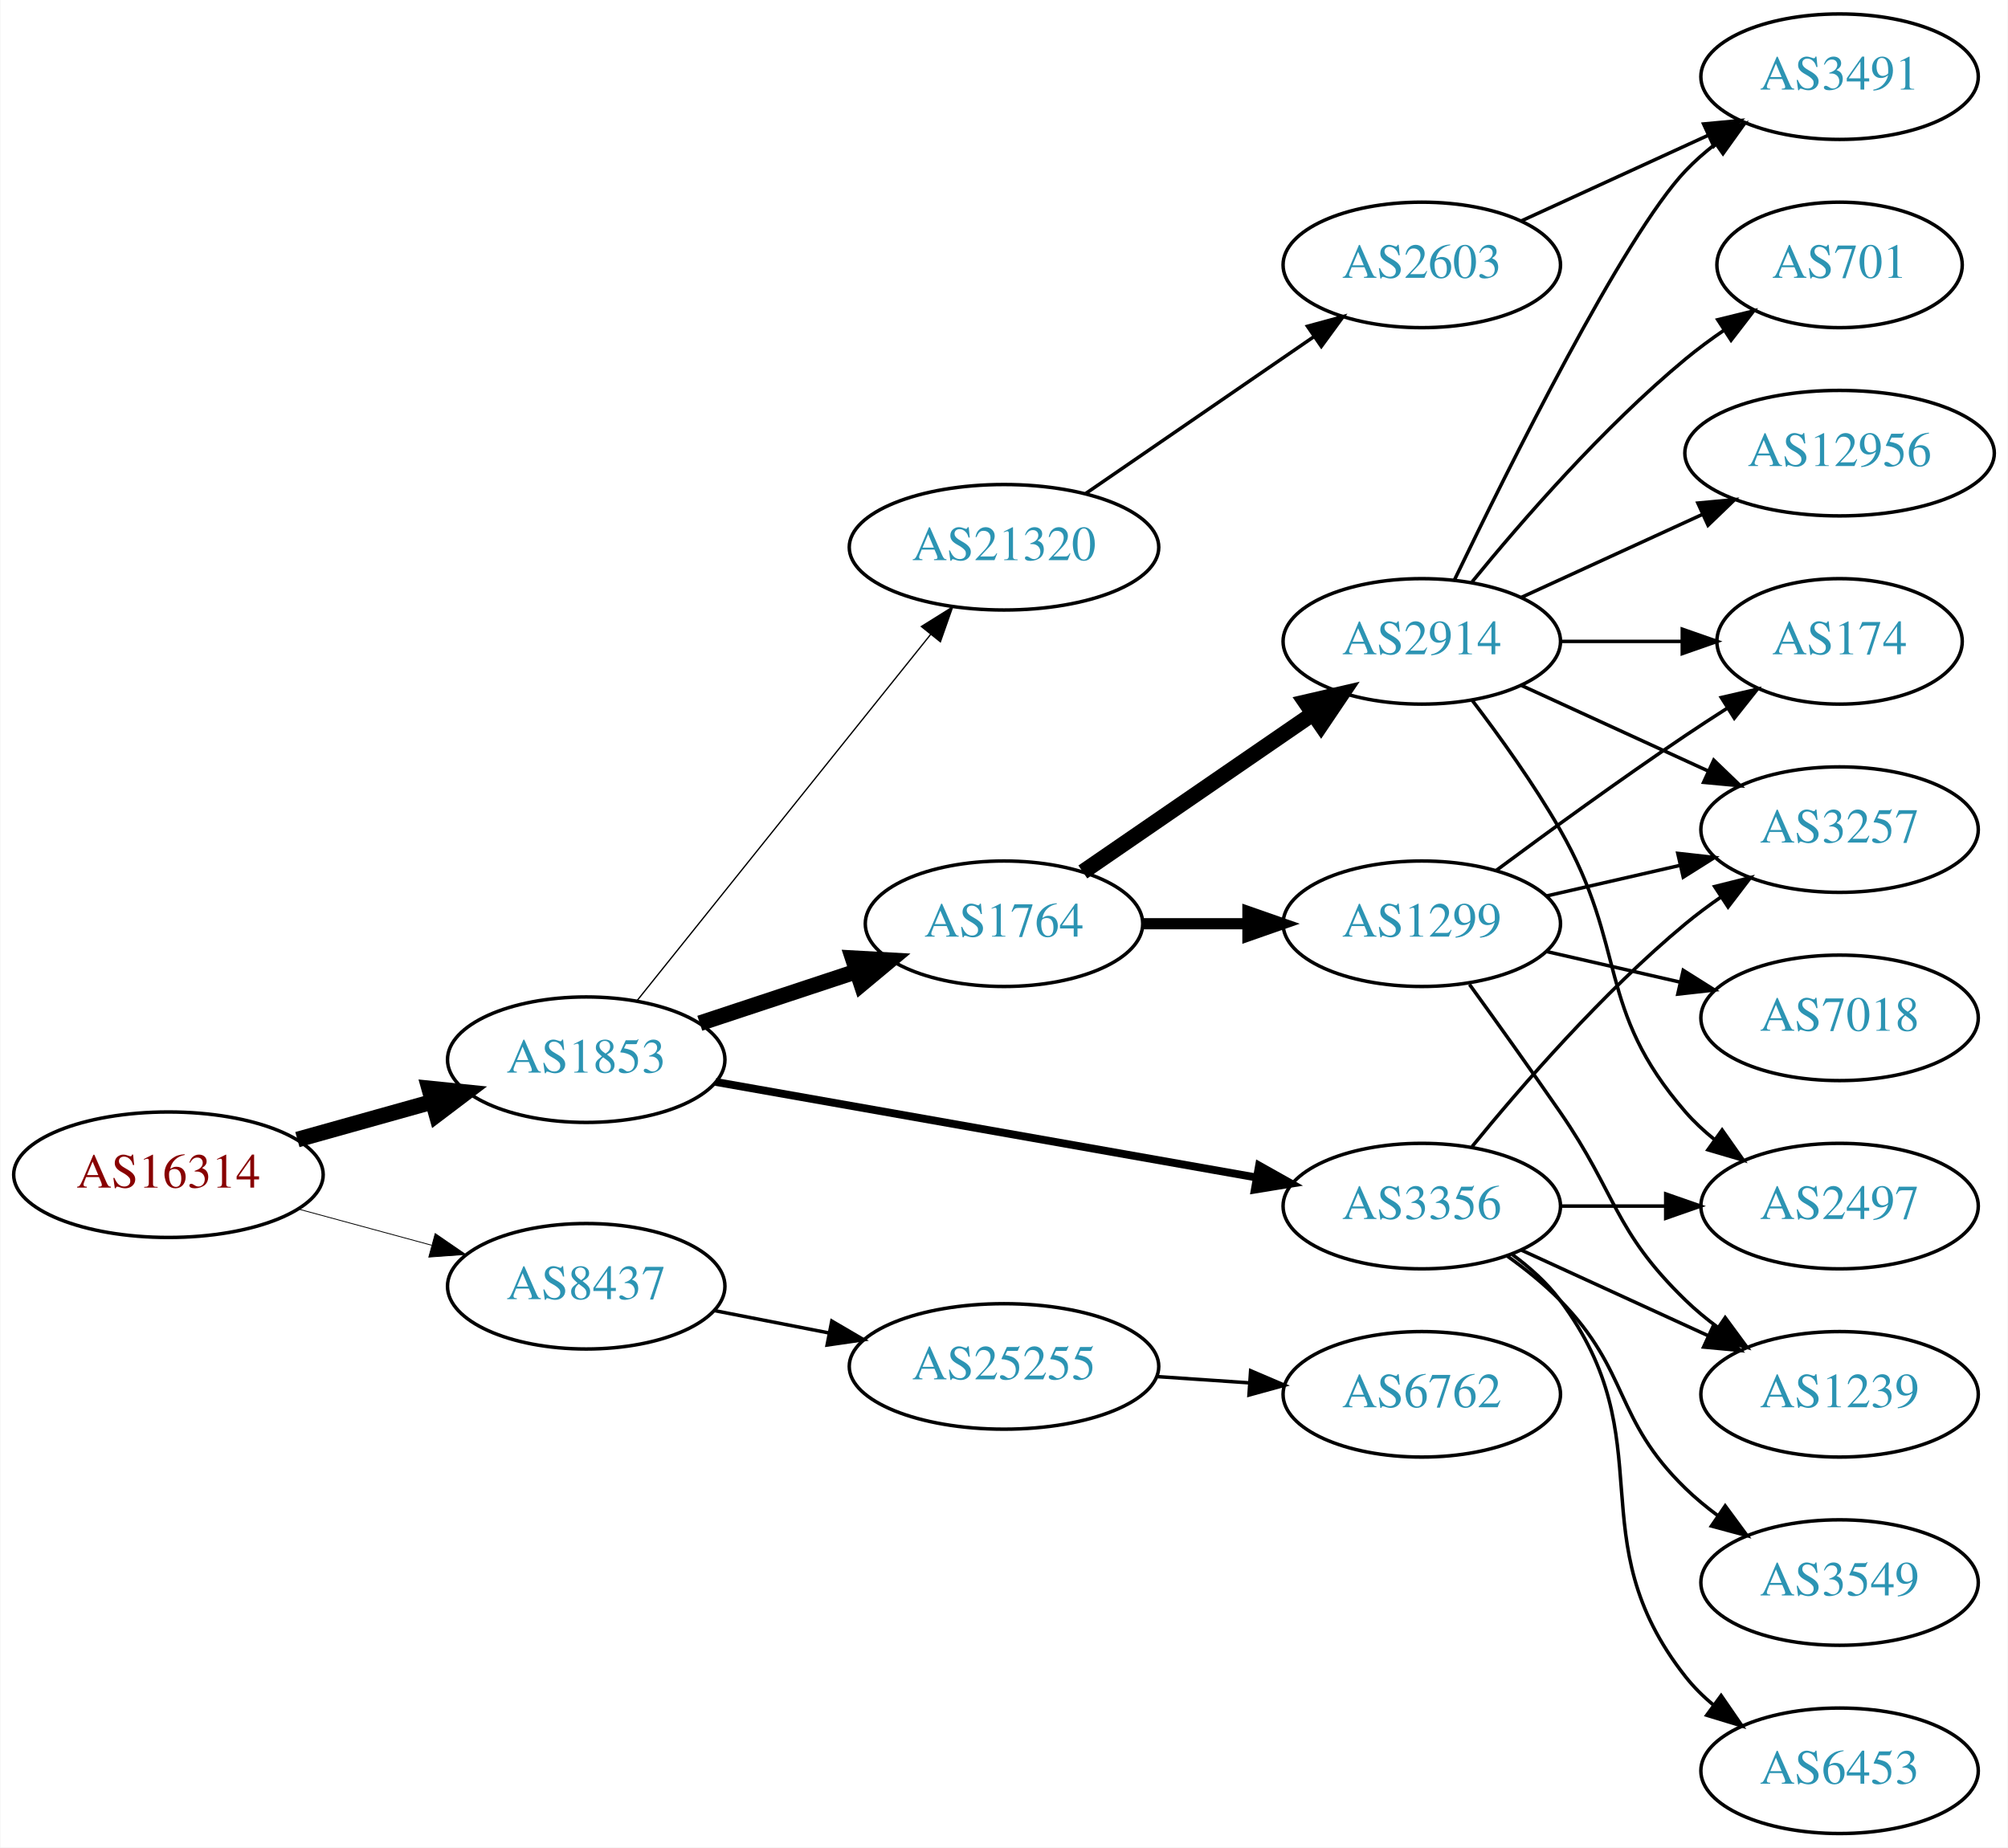
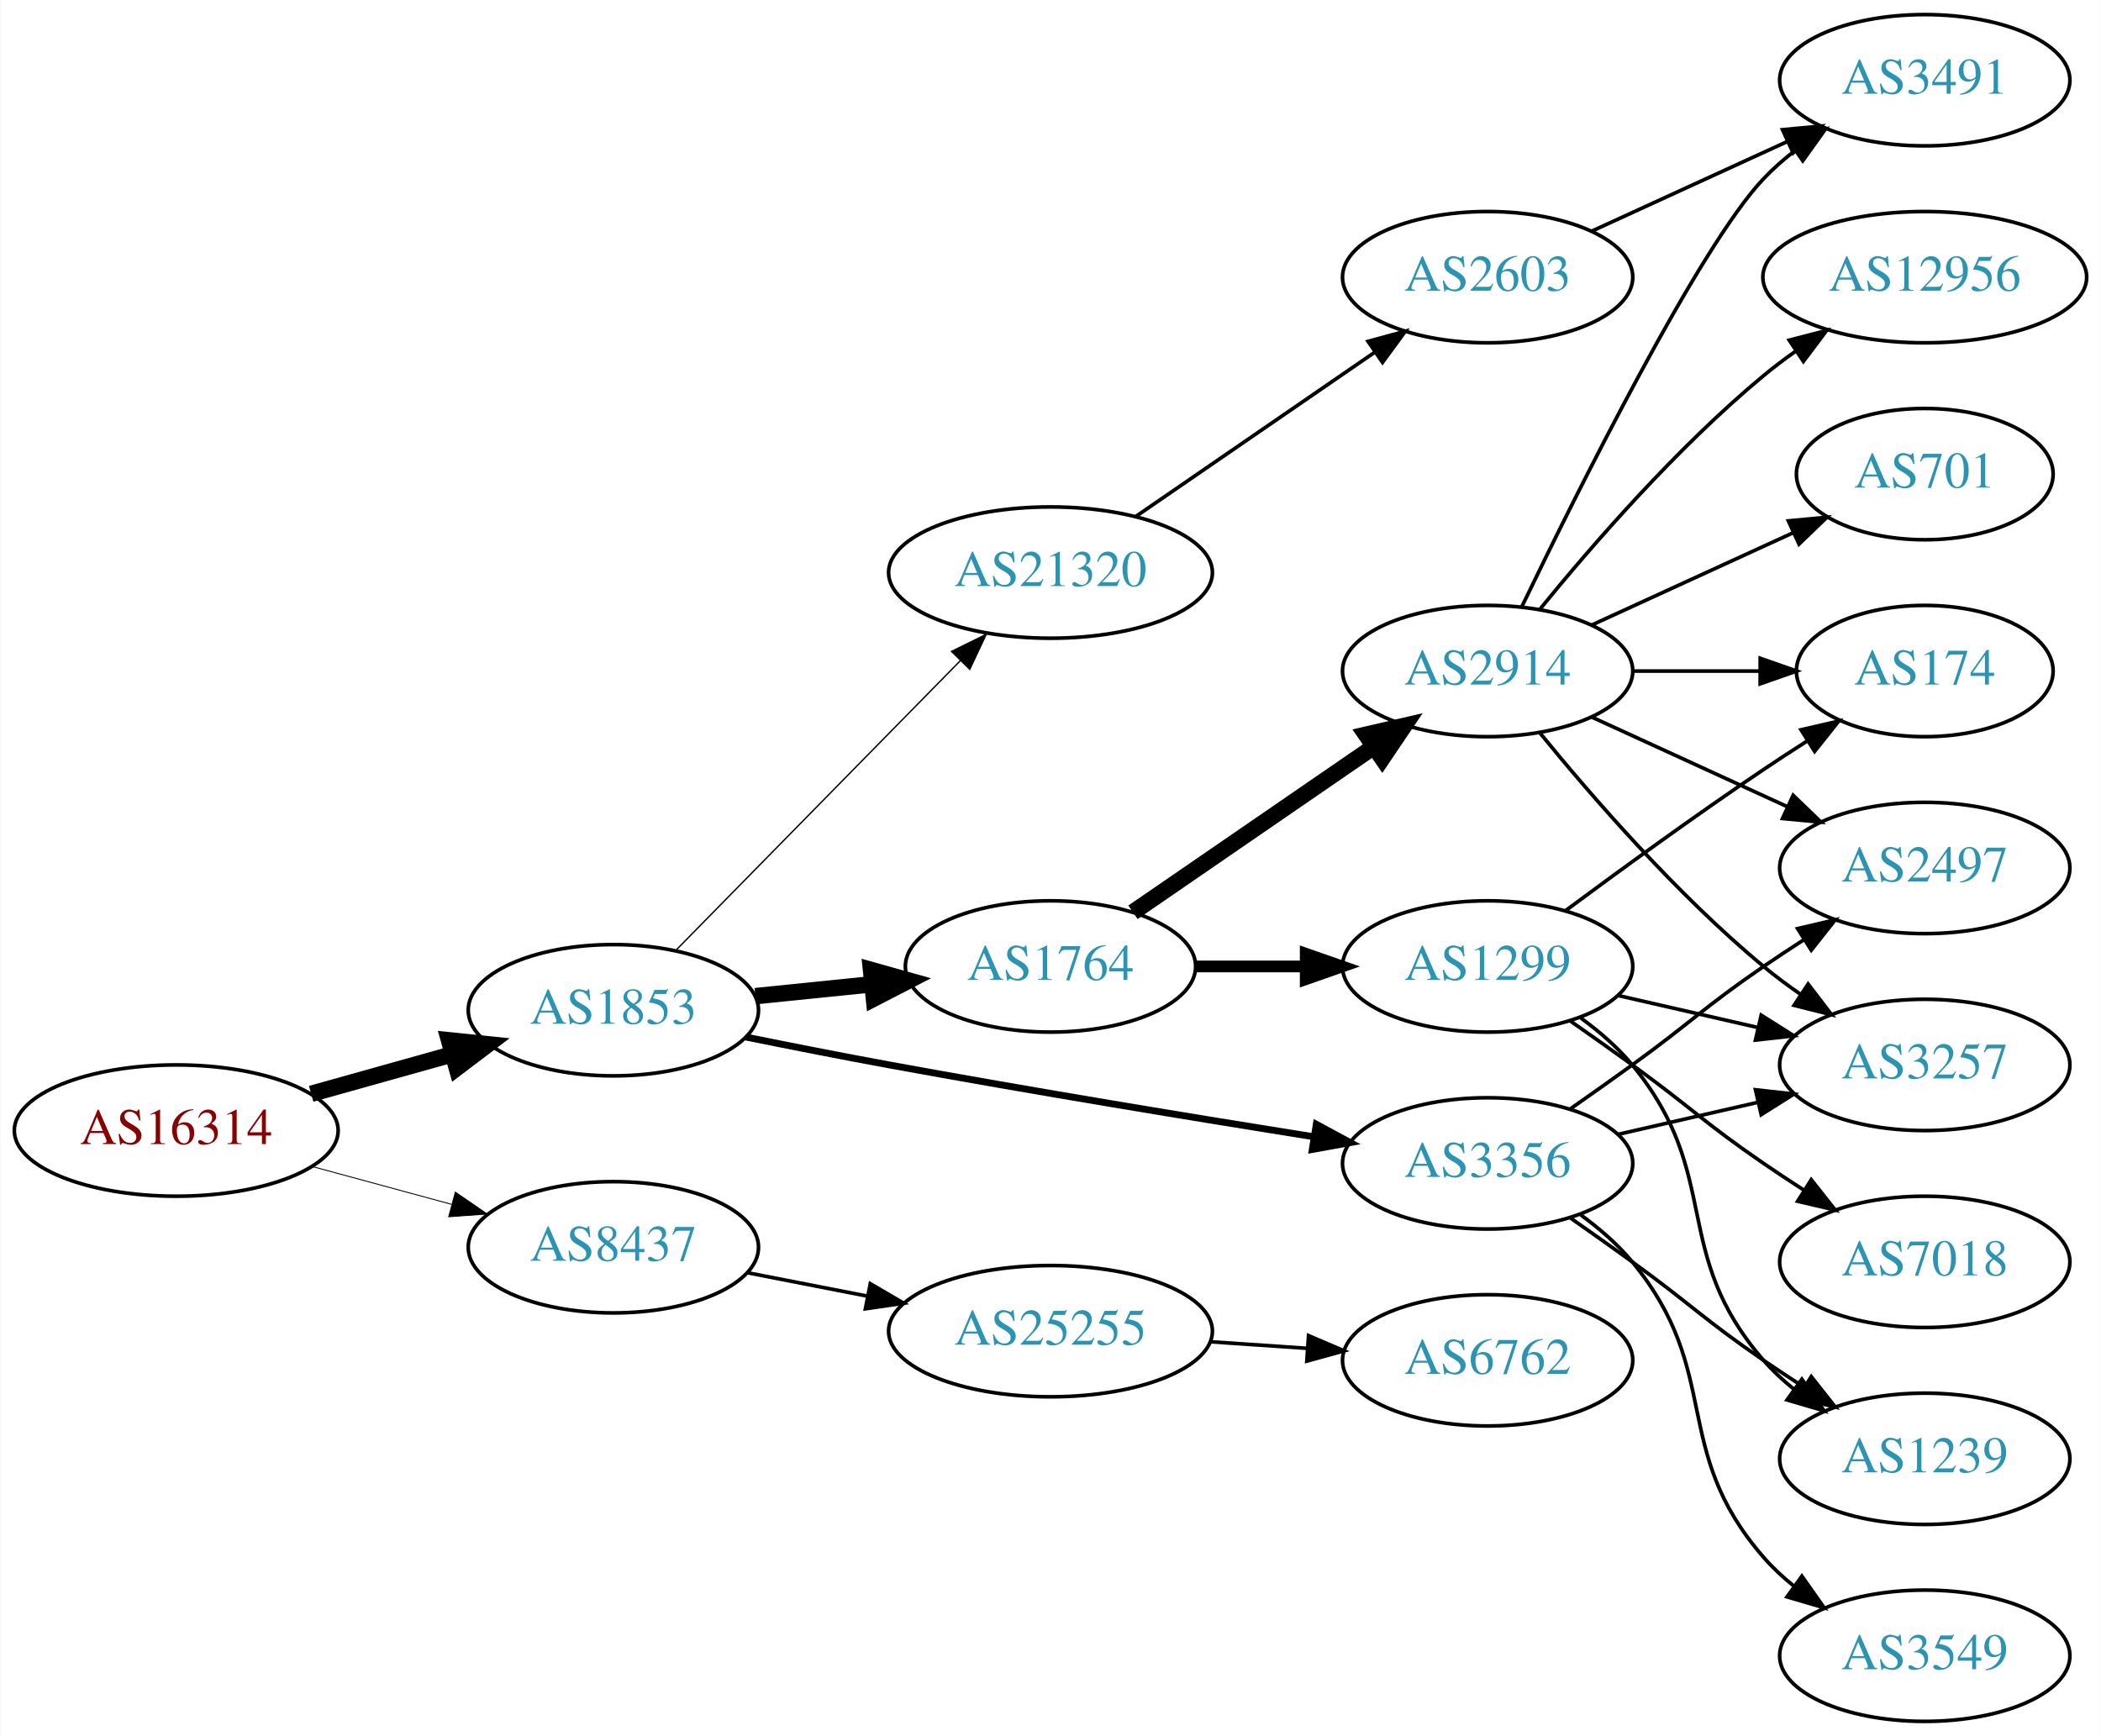
- <svg xmlns="http://www.w3.org/2000/svg" xmlns:xlink="http://www.w3.org/1999/xlink" width="576pt" height="530pt" viewBox="0.00 0.00 575.76 530.00">
-   <g id="graph0" class="graph" transform="scale(1 1) rotate(0) translate(4 526)">
-     <polygon fill="white" stroke="none" points="-4,4 -4,-526 571.762,-526 571.762,4 -4,4" />
+ <svg xmlns="http://www.w3.org/2000/svg" xmlns:xlink="http://www.w3.org/1999/xlink" width="576pt" height="476pt" viewBox="0.00 0.00 575.76 476.00">
+   <g id="graph0" class="graph" transform="scale(1 1) rotate(0) translate(4 472)">
+     <polygon fill="white" stroke="none" points="-4,4 -4,-472 571.762,-472 571.762,4 -4,4" />
    <g id="node1" class="node">
      <g id="a_node1">
        <a xlink:href="/asn/16314" xlink:title="AS16314 ~ Stadlauer Strasse 54 [AT]">
-           <ellipse fill="#ffffff" stroke="black" cx="44.196" cy="-189" rx="44.393" ry="18" />
-           <text text-anchor="middle" x="44.196" y="-185.3" font-family="Times,serif" font-size="14.00" fill="#880000">AS16314</text>
+           <ellipse fill="#ffffff" stroke="black" cx="44.196" cy="-162" rx="44.393" ry="18" />
+           <text text-anchor="middle" x="44.196" y="-158.3" font-family="Times,serif" font-size="14.00" fill="#880000">AS16314</text>
        </a>
      </g>
    </g>
    <g id="node2" class="node">
      <g id="a_node2">
        <a xlink:href="/asn/1853" xlink:title="AS1853 ~ ACOnet Backbone [AT]">
-           <ellipse fill="#ffffff" stroke="black" cx="164.039" cy="-222" rx="39.794" ry="18" />
-           <text text-anchor="middle" x="164.039" y="-218.3" font-family="Times,serif" font-size="14.00" fill="#2c94b3">AS1853</text>
+           <ellipse fill="#ffffff" stroke="black" cx="164.039" cy="-195" rx="39.794" ry="18" />
+           <text text-anchor="middle" x="164.039" y="-191.3" font-family="Times,serif" font-size="14.00" fill="#2c94b3">AS1853</text>
        </a>
      </g>
    </g>
    <g id="edge1" class="edge">
-       <path fill="none" stroke="black" stroke-width="4.5" d="M81.193,-199.08C93.37,-202.49 107.095,-206.334 119.776,-209.885" />
-       <polygon fill="black" stroke="black" stroke-width="4.5" points="118.982,-213.752 129.673,-212.657 121.106,-206.168 118.982,-213.752" />
+       <path fill="none" stroke="black" stroke-width="4.5" d="M81.193,-172.08C93.37,-175.49 107.095,-179.334 119.776,-182.885" />
+       <polygon fill="black" stroke="black" stroke-width="4.5" points="118.982,-186.752 129.673,-185.657 121.106,-179.168 118.982,-186.752" />
    </g>
    <g id="node3" class="node">
      <g id="a_node3">
        <a xlink:href="/asn/8437" xlink:title="AS8437 ~ Hutchison Drei Austria GmbH [AT]">
-           <ellipse fill="#ffffff" stroke="black" cx="164.039" cy="-157" rx="39.794" ry="18" />
-           <text text-anchor="middle" x="164.039" y="-153.3" font-family="Times,serif" font-size="14.00" fill="#2c94b3">AS8437</text>
+           <ellipse fill="#ffffff" stroke="black" cx="164.039" cy="-130" rx="39.794" ry="18" />
+           <text text-anchor="middle" x="164.039" y="-126.3" font-family="Times,serif" font-size="14.00" fill="#2c94b3">AS8437</text>
        </a>
      </g>
    </g>
    <g id="edge2" class="edge">
-       <path fill="none" stroke="black" stroke-width="0.237" d="M81.514,-179.138C93.574,-175.863 107.123,-172.184 119.66,-168.779" />
-       <polygon fill="black" stroke="black" stroke-width="0.237" points="120.717,-172.119 129.451,-166.121 118.883,-165.364 120.717,-172.119" />
+       <path fill="none" stroke="black" stroke-width="0.25" d="M81.514,-152.138C93.574,-148.863 107.123,-145.184 119.66,-141.779" />
+       <polygon fill="black" stroke="black" stroke-width="0.25" points="120.717,-145.119 129.451,-139.121 118.883,-138.364 120.717,-145.119" />
    </g>
    <g id="node4" class="node">
      <g id="a_node4">
        <a xlink:href="/asn/1764" xlink:title="AS1764 ~ NEXTLAYER-AS [AT]">
-           <ellipse fill="#ffffff" stroke="black" cx="283.881" cy="-261" rx="39.794" ry="18" />
-           <text text-anchor="middle" x="283.881" y="-257.3" font-family="Times,serif" font-size="14.00" fill="#2c94b3">AS1764</text>
+           <ellipse fill="#ffffff" stroke="black" cx="283.881" cy="-207" rx="39.794" ry="18" />
+           <text text-anchor="middle" x="283.881" y="-203.3" font-family="Times,serif" font-size="14.00" fill="#2c94b3">AS1764</text>
        </a>
      </g>
    </g>
    <g id="edge3" class="edge">
-       <path fill="none" stroke="black" stroke-width="4.5" d="M196.618,-232.451C210.356,-236.998 226.641,-242.387 241.341,-247.252" />
-       <polygon fill="black" stroke="black" stroke-width="4.5" points="240.484,-251.116 251.214,-250.52 242.958,-243.64 240.484,-251.116" />
+       <path fill="none" stroke="black" stroke-width="4.5" d="M202.973,-198.863C213.171,-199.901 224.333,-201.038 234.996,-202.124" />
+       <polygon fill="black" stroke="black" stroke-width="4.5" points="234.67,-206.048 245.017,-203.144 235.468,-198.214 234.67,-206.048" />
    </g>
    <g id="node5" class="node">
      <g id="a_node5">
-         <a xlink:href="/asn/3356" xlink:title="AS3356 ~ Level 3 Parent, LLC [US]">
-           <ellipse fill="#ffffff" stroke="black" cx="403.724" cy="-180" rx="39.794" ry="18" />
-           <text text-anchor="middle" x="403.724" y="-176.3" font-family="Times,serif" font-size="14.00" fill="#2c94b3">AS3356</text>
+         <a xlink:href="/asn/21320" xlink:title="AS21320 ~ GEANT Vereniging [EU]">
+           <ellipse fill="#ffffff" stroke="black" cx="283.881" cy="-315" rx="44.393" ry="18" />
+           <text text-anchor="middle" x="283.881" y="-311.3" font-family="Times,serif" font-size="14.00" fill="#2c94b3">AS21320</text>
        </a>
      </g>
    </g>
    <g id="edge4" class="edge">
-       <path fill="none" stroke="black" stroke-width="2.25" d="M201.138,-215.621C242.671,-208.282 310.97,-196.213 356.393,-188.187" />
-       <polygon fill="black" stroke="black" stroke-width="2.25" points="357.046,-191.626 366.285,-186.439 355.828,-184.732 357.046,-191.626" />
+       <path fill="none" stroke="black" stroke-width="0.375" d="M181.424,-211.685C201.626,-232.257 236.111,-267.373 259.194,-290.879" />
+       <polygon fill="black" stroke="black" stroke-width="0.375" points="256.751,-293.387 266.255,-298.069 261.746,-288.482 256.751,-293.387" />
    </g>
    <g id="node6" class="node">
      <g id="a_node6">
-         <a xlink:href="/asn/21320" xlink:title="AS21320 ~ GEANT Vereniging [EU]">
-           <ellipse fill="#ffffff" stroke="black" cx="283.881" cy="-369" rx="44.393" ry="18" />
-           <text text-anchor="middle" x="283.881" y="-365.3" font-family="Times,serif" font-size="14.00" fill="#2c94b3">AS21320</text>
+         <a xlink:href="/asn/3356" xlink:title="AS3356 ~ Level 3 Parent, LLC [US]">
+           <ellipse fill="#ffffff" stroke="black" cx="403.724" cy="-153" rx="39.794" ry="18" />
+           <text text-anchor="middle" x="403.724" y="-149.3" font-family="Times,serif" font-size="14.00" fill="#2c94b3">AS3356</text>
        </a>
      </g>
    </g>
    <g id="edge5" class="edge">
-       <path fill="none" stroke="black" stroke-width="0.375" d="M178.557,-238.863C199.224,-264.644 238.802,-314.014 262.824,-343.98" />
-       <polygon fill="black" stroke="black" stroke-width="0.375" points="260.172,-346.268 269.158,-351.881 265.634,-341.889 260.172,-346.268" />
-     </g>
-     <g id="node20" class="node">
-       <g id="a_node20">
+       <path fill="none" stroke="black" stroke-width="1.875" d="M200.305,-187.656C212.733,-185.136 226.813,-182.358 239.685,-180 278.774,-172.838 323.292,-165.522 355.922,-160.315" />
+       <polygon fill="black" stroke="black" stroke-width="1.875" points="356.75,-163.728 366.076,-158.702 355.651,-156.815 356.75,-163.728" />
+     </g>
+     <g id="node19" class="node">
+       <g id="a_node19">
        <a xlink:href="/asn/25255" xlink:title="AS25255 ~ ==&gt; TELE2 AUSTRIA &lt;== [AT]">
-           <ellipse fill="#ffffff" stroke="black" cx="283.881" cy="-134" rx="44.393" ry="18" />
-           <text text-anchor="middle" x="283.881" y="-130.3" font-family="Times,serif" font-size="14.00" fill="#2c94b3">AS25255</text>
-         </a>
-       </g>
-     </g>
-     <g id="edge25" class="edge">
-       <path fill="none" stroke="black" d="M200.715,-150.037C211.088,-148.012 222.606,-145.764 233.656,-143.608" />
-       <polygon fill="black" stroke="black" points="234.482,-147.013 243.626,-141.662 233.141,-140.142 234.482,-147.013" />
+           <ellipse fill="#ffffff" stroke="black" cx="283.881" cy="-107" rx="44.393" ry="18" />
+           <text text-anchor="middle" x="283.881" y="-103.3" font-family="Times,serif" font-size="14.00" fill="#2c94b3">AS25255</text>
+         </a>
+       </g>
+     </g>
+     <g id="edge24" class="edge">
+       <path fill="none" stroke="black" d="M200.715,-123.037C211.088,-121.012 222.606,-118.764 233.656,-116.608" />
+       <polygon fill="black" stroke="black" points="234.482,-120.013 243.626,-114.662 233.141,-113.142 234.482,-120.013" />
    </g>
    <g id="node7" class="node">
      <g id="a_node7">
-         <a xlink:href="/asn/2914" xlink:title="AS2914 ~ NTT America, Inc. [US]">
-           <ellipse fill="#ffffff" stroke="black" cx="403.724" cy="-342" rx="39.794" ry="18" />
-           <text text-anchor="middle" x="403.724" y="-338.3" font-family="Times,serif" font-size="14.00" fill="#2c94b3">AS2914</text>
+         <a xlink:href="/asn/1299" xlink:title="AS1299 ~ Telia Carrier [EU]">
+           <ellipse fill="#ffffff" stroke="black" cx="403.724" cy="-207" rx="39.794" ry="18" />
+           <text text-anchor="middle" x="403.724" y="-203.3" font-family="Times,serif" font-size="14.00" fill="#2c94b3">AS1299</text>
        </a>
      </g>
    </g>
    <g id="edge6" class="edge">
-       <path fill="none" stroke="black" stroke-width="4.5" d="M306.495,-275.857C324.984,-288.565 351.798,-306.995 372.427,-321.175" />
-       <polygon fill="black" stroke="black" stroke-width="4.5" points="370.376,-324.544 380.848,-326.963 374.837,-318.054 370.376,-324.544" />
+       <path fill="none" stroke="black" stroke-width="3.214" d="M323.794,-207C333.347,-207 343.697,-207 353.659,-207" />
+       <polygon fill="black" stroke="black" stroke-width="3.214" points="353.852,-210.5 363.852,-207 353.852,-203.5 353.852,-210.5" />
    </g>
    <g id="node8" class="node">
      <g id="a_node8">
-         <a xlink:href="/asn/1299" xlink:title="AS1299 ~ Telia Carrier [EU]">
-           <ellipse fill="#ffffff" stroke="black" cx="403.724" cy="-261" rx="39.794" ry="18" />
-           <text text-anchor="middle" x="403.724" y="-257.3" font-family="Times,serif" font-size="14.00" fill="#2c94b3">AS1299</text>
+         <a xlink:href="/asn/2914" xlink:title="AS2914 ~ NTT America, Inc. [US]">
+           <ellipse fill="#ffffff" stroke="black" cx="403.724" cy="-288" rx="39.794" ry="18" />
+           <text text-anchor="middle" x="403.724" y="-284.3" font-family="Times,serif" font-size="14.00" fill="#2c94b3">AS2914</text>
        </a>
      </g>
    </g>
    <g id="edge7" class="edge">
-       <path fill="none" stroke="black" stroke-width="3.214" d="M323.794,-261C333.347,-261 343.697,-261 353.659,-261" />
-       <polygon fill="black" stroke="black" stroke-width="3.214" points="353.852,-264.5 363.852,-261 353.852,-257.5 353.852,-264.5" />
+       <path fill="none" stroke="black" stroke-width="4.5" d="M306.495,-221.857C324.984,-234.565 351.798,-252.995 372.427,-267.175" />
+       <polygon fill="black" stroke="black" stroke-width="4.5" points="370.376,-270.544 380.848,-272.963 374.837,-264.054 370.376,-270.544" />
+     </g>
+     <g id="node17" class="node">
+       <g id="a_node17">
+         <a xlink:href="/asn/2603" xlink:title="AS2603 ~ NORDUnet [NO]">
+           <ellipse fill="#ffffff" stroke="black" cx="403.724" cy="-396" rx="39.794" ry="18" />
+           <text text-anchor="middle" x="403.724" y="-392.3" font-family="Times,serif" font-size="14.00" fill="#2c94b3">AS2603</text>
+         </a>
+       </g>
+     </g>
+     <g id="edge18" class="edge">
+       <path fill="none" stroke="black" d="M307.324,-330.426C325.905,-343.198 352.466,-361.455 372.846,-375.463" />
+       <polygon fill="black" stroke="black" points="370.936,-378.398 381.16,-381.178 374.902,-372.629 370.936,-378.398" />
    </g>
    <g id="node9" class="node">
      <g id="a_node9">
+         <a xlink:href="/asn/3257" xlink:title="AS3257 ~ GTT [DE]">
+           <ellipse fill="#ffffff" stroke="black" cx="523.566" cy="-180" rx="39.794" ry="18" />
+           <text text-anchor="middle" x="523.566" y="-176.3" font-family="Times,serif" font-size="14.00" fill="#2c94b3">AS3257</text>
+         </a>
+       </g>
+     </g>
+     <g id="edge20" class="edge">
+       <path fill="none" stroke="black" d="M439.443,-160.955C451.443,-163.704 465.064,-166.825 477.756,-169.733" />
+       <polygon fill="black" stroke="black" points="477.159,-173.187 487.688,-172.009 478.722,-166.364 477.159,-173.187" />
+     </g>
+     <g id="node11" class="node">
+       <g id="a_node11">
+         <a xlink:href="/asn/1239" xlink:title="AS1239 ~ Sprint [US]">
+           <ellipse fill="#ffffff" stroke="black" cx="523.566" cy="-72" rx="39.794" ry="18" />
+           <text text-anchor="middle" x="523.566" y="-68.3" font-family="Times,serif" font-size="14.00" fill="#2c94b3">AS1239</text>
+         </a>
+       </g>
+     </g>
+     <g id="edge21" class="edge">
+       <path fill="none" stroke="black" d="M426.481,-137.991C432.015,-134.121 437.934,-129.936 443.37,-126 459.57,-114.271 462.876,-110.311 479.37,-99 482.899,-96.581 486.636,-94.111 490.377,-91.698" />
+       <polygon fill="black" stroke="black" points="492.449,-94.528 499.018,-86.216 488.699,-88.618 492.449,-94.528" />
+     </g>
+     <g id="node13" class="node">
+       <g id="a_node13">
        <a xlink:href="/asn/2497" xlink:title="AS2497 ~ Internet Initiative Japan Inc. [JP]">
-           <ellipse fill="#ffffff" stroke="black" cx="523.566" cy="-180" rx="39.794" ry="18" />
-           <text text-anchor="middle" x="523.566" y="-176.3" font-family="Times,serif" font-size="14.00" fill="#2c94b3">AS2497</text>
-         </a>
-       </g>
-     </g>
-     <g id="edge17" class="edge">
-       <path fill="none" stroke="black" d="M443.636,-180C453.19,-180 463.539,-180 473.502,-180" />
-       <polygon fill="black" stroke="black" points="473.695,-183.5 483.695,-180 473.694,-176.5 473.695,-183.5" />
+           <ellipse fill="#ffffff" stroke="black" cx="523.566" cy="-234" rx="39.794" ry="18" />
+           <text text-anchor="middle" x="523.566" y="-230.3" font-family="Times,serif" font-size="14.00" fill="#2c94b3">AS2497</text>
+         </a>
+       </g>
+     </g>
+     <g id="edge23" class="edge">
+       <path fill="none" stroke="black" d="M426.481,-168.009C432.015,-171.879 437.934,-176.064 443.37,-180 459.57,-191.729 462.876,-195.689 479.37,-207 482.899,-209.419 486.636,-211.889 490.377,-214.302" />
+       <polygon fill="black" stroke="black" points="488.699,-217.382 499.018,-219.784 492.449,-211.472 488.699,-217.382" />
+     </g>
+     <g id="node18" class="node">
+       <g id="a_node18">
+         <a xlink:href="/asn/3549" xlink:title="AS3549 ~ Level 3 Parent, LLC [US]">
+           <ellipse fill="#ffffff" stroke="black" cx="523.566" cy="-18" rx="39.794" ry="18" />
+           <text text-anchor="middle" x="523.566" y="-14.3" font-family="Times,serif" font-size="14.00" fill="#2c94b3">AS3549</text>
+         </a>
+       </g>
+     </g>
+     <g id="edge22" class="edge">
+       <path fill="none" stroke="black" d="M429.305,-138.844C434.399,-135.128 439.413,-130.799 443.37,-126 468.435,-95.606 453.536,-74.742 479.37,-45 481.835,-42.162 484.672,-39.523 487.689,-37.094" />
+       <polygon fill="black" stroke="black" points="489.876,-39.833 495.968,-31.164 485.8,-34.142 489.876,-39.833" />
+     </g>
+     <g id="edge8" class="edge">
+       <path fill="none" stroke="black" d="M439.443,-199.045C451.443,-196.296 465.064,-193.175 477.756,-190.267" />
+       <polygon fill="black" stroke="black" points="478.722,-193.636 487.688,-187.991 477.159,-186.813 478.722,-193.636" />
    </g>
    <g id="node10" class="node">
      <g id="a_node10">
-         <a xlink:href="/asn/3257" xlink:title="AS3257 ~ GTT [DE]">
-           <ellipse fill="#ffffff" stroke="black" cx="523.566" cy="-288" rx="39.794" ry="18" />
-           <text text-anchor="middle" x="523.566" y="-284.3" font-family="Times,serif" font-size="14.00" fill="#2c94b3">AS3257</text>
-         </a>
-       </g>
-     </g>
-     <g id="edge14" class="edge">
-       <path fill="none" stroke="black" d="M418.143,-197.065C432.257,-214.375 455.672,-241.345 479.37,-261 482.587,-263.668 486.087,-266.27 489.658,-268.741" />
-       <polygon fill="black" stroke="black" points="487.735,-271.666 498.014,-274.236 491.581,-265.817 487.735,-271.666" />
+         <a xlink:href="/asn/7018" xlink:title="AS7018 ~ AT&amp;T Services, Inc. [US]">
+           <ellipse fill="#ffffff" stroke="black" cx="523.566" cy="-126" rx="39.794" ry="18" />
+           <text text-anchor="middle" x="523.566" y="-122.3" font-family="Times,serif" font-size="14.00" fill="#2c94b3">AS7018</text>
+         </a>
+       </g>
+     </g>
+     <g id="edge9" class="edge">
+       <path fill="none" stroke="black" d="M426.481,-191.991C432.015,-188.121 437.934,-183.936 443.37,-180 459.57,-168.271 462.876,-164.311 479.37,-153 482.899,-150.581 486.636,-148.111 490.377,-145.698" />
+       <polygon fill="black" stroke="black" points="492.449,-148.528 499.018,-140.216 488.699,-142.618 492.449,-148.528" />
+     </g>
+     <g id="edge10" class="edge">
+       <path fill="none" stroke="black" d="M429.305,-192.844C434.399,-189.128 439.413,-184.799 443.37,-180 468.435,-149.606 453.536,-128.742 479.37,-99 481.835,-96.162 484.672,-93.523 487.689,-91.094" />
+       <polygon fill="black" stroke="black" points="489.876,-93.833 495.968,-85.164 485.8,-88.142 489.876,-93.833" />
+     </g>
+     <g id="node12" class="node">
+       <g id="a_node12">
+         <a xlink:href="/asn/174" xlink:title="AS174 ~ Cogent Communications [US]">
+           <ellipse fill="#ffffff" stroke="black" cx="523.566" cy="-288" rx="35.194" ry="18" />
+           <text text-anchor="middle" x="523.566" y="-284.3" font-family="Times,serif" font-size="14.00" fill="#2c94b3">AS174</text>
+         </a>
+       </g>
+     </g>
+     <g id="edge11" class="edge">
+       <path fill="none" stroke="black" d="M425.054,-222.277C439.916,-233.304 460.661,-248.407 479.37,-261 483.188,-263.569 487.238,-266.21 491.268,-268.786" />
+       <polygon fill="black" stroke="black" points="489.637,-271.895 499.962,-274.271 493.372,-265.975 489.637,-271.895" />
+     </g>
+     <g id="edge15" class="edge">
+       <path fill="none" stroke="black" d="M418.143,-270.935C432.257,-253.625 455.672,-226.655 479.37,-207 482.587,-204.332 486.087,-201.73 489.658,-199.259" />
+       <polygon fill="black" stroke="black" points="491.581,-202.183 498.014,-193.764 487.735,-196.334 491.581,-202.183" />
+     </g>
+     <g id="edge16" class="edge">
+       <path fill="none" stroke="black" d="M443.636,-288C454.723,-288 466.883,-288 478.265,-288" />
+       <polygon fill="black" stroke="black" points="478.447,-291.5 488.447,-288 478.447,-284.5 478.447,-291.5" />
+     </g>
+     <g id="edge12" class="edge">
+       <path fill="none" stroke="black" d="M432.353,-275.339C448.31,-268.027 468.58,-258.739 485.863,-250.819" />
+       <polygon fill="black" stroke="black" points="487.478,-253.929 495.111,-246.581 484.562,-247.565 487.478,-253.929" />
+     </g>
+     <g id="node14" class="node">
+       <g id="a_node14">
+         <a xlink:href="/asn/3491" xlink:title="AS3491 ~ PCCW Global, Inc. [US]">
+           <ellipse fill="#ffffff" stroke="black" cx="523.566" cy="-450" rx="39.794" ry="18" />
+           <text text-anchor="middle" x="523.566" y="-446.3" font-family="Times,serif" font-size="14.00" fill="#2c94b3">AS3491</text>
+         </a>
+       </g>
+     </g>
+     <g id="edge13" class="edge">
+       <path fill="none" stroke="black" d="M413.071,-305.595C428.538,-337.732 461.683,-404.34 479.37,-423 481.956,-425.728 484.874,-428.294 487.942,-430.677" />
+       <polygon fill="black" stroke="black" points="486.096,-433.658 496.29,-436.543 490.12,-427.93 486.096,-433.658" />
    </g>
    <g id="node15" class="node">
      <g id="a_node15">
-         <a xlink:href="/asn/3549" xlink:title="AS3549 ~ Level 3 Parent, LLC [US]">
-           <ellipse fill="#ffffff" stroke="black" cx="523.566" cy="-72" rx="39.794" ry="18" />
-           <text text-anchor="middle" x="523.566" y="-68.3" font-family="Times,serif" font-size="14.00" fill="#2c94b3">AS3549</text>
-         </a>
-       </g>
-     </g>
-     <g id="edge15" class="edge">
-       <path fill="none" stroke="black" d="M428.318,-165.611C433.574,-161.852 438.906,-157.563 443.37,-153 463.543,-132.383 458.677,-119.094 479.37,-99 482.215,-96.237 485.389,-93.614 488.689,-91.166" />
-       <polygon fill="black" stroke="black" points="490.755,-93.993 497.037,-85.462 486.806,-88.214 490.755,-93.993" />
+         <a xlink:href="/asn/701" xlink:title="AS701 ~ UUNET [US]">
+           <ellipse fill="#ffffff" stroke="black" cx="523.566" cy="-342" rx="35.194" ry="18" />
+           <text text-anchor="middle" x="523.566" y="-338.3" font-family="Times,serif" font-size="14.00" fill="#2c94b3">AS701</text>
+         </a>
+       </g>
+     </g>
+     <g id="edge14" class="edge">
+       <path fill="none" stroke="black" d="M432.353,-300.661C448.769,-308.183 469.75,-317.798 487.347,-325.861" />
+       <polygon fill="black" stroke="black" points="486.176,-329.174 496.725,-330.158 489.092,-322.811 486.176,-329.174" />
    </g>
    <g id="node16" class="node">
      <g id="a_node16">
-         <a xlink:href="/asn/6453" xlink:title="AS6453 ~ TATA COMMUNICATIONS (AMERICA) INC [US]">
-           <ellipse fill="#ffffff" stroke="black" cx="523.566" cy="-18" rx="39.794" ry="18" />
-           <text text-anchor="middle" x="523.566" y="-14.3" font-family="Times,serif" font-size="14.00" fill="#2c94b3">AS6453</text>
-         </a>
-       </g>
-     </g>
-     <g id="edge16" class="edge">
-       <path fill="none" stroke="black" d="M429.655,-166.118C434.731,-162.389 439.649,-157.984 443.37,-153 473.642,-112.458 448.072,-84.754 479.37,-45 481.695,-42.047 484.439,-39.33 487.398,-36.853" />
-       <polygon fill="black" stroke="black" points="489.591,-39.585 495.595,-30.855 485.457,-33.936 489.591,-39.585" />
-     </g>
-     <g id="node17" class="node">
-       <g id="a_node17">
-         <a xlink:href="/asn/1239" xlink:title="AS1239 ~ Sprint [US]">
-           <ellipse fill="#ffffff" stroke="black" cx="523.566" cy="-126" rx="39.794" ry="18" />
-           <text text-anchor="middle" x="523.566" y="-122.3" font-family="Times,serif" font-size="14.00" fill="#2c94b3">AS1239</text>
-         </a>
-       </g>
-     </g>
-     <g id="edge18" class="edge">
-       <path fill="none" stroke="black" d="M432.353,-167.339C448.31,-160.027 468.58,-150.739 485.863,-142.819" />
-       <polygon fill="black" stroke="black" points="487.478,-145.929 495.111,-138.581 484.562,-139.565 487.478,-145.929" />
-     </g>
-     <g id="node19" class="node">
-       <g id="a_node19">
-         <a xlink:href="/asn/2603" xlink:title="AS2603 ~ NORDUnet [NO]">
-           <ellipse fill="#ffffff" stroke="black" cx="403.724" cy="-450" rx="39.794" ry="18" />
-           <text text-anchor="middle" x="403.724" y="-446.3" font-family="Times,serif" font-size="14.00" fill="#2c94b3">AS2603</text>
-         </a>
-       </g>
-     </g>
-     <g id="edge23" class="edge">
-       <path fill="none" stroke="black" d="M307.324,-384.426C325.905,-397.198 352.466,-415.455 372.846,-429.463" />
-       <polygon fill="black" stroke="black" points="370.936,-432.398 381.16,-435.178 374.902,-426.629 370.936,-432.398" />
-     </g>
-     <g id="edge8" class="edge">
-       <path fill="none" stroke="black" d="M418.185,-325.087C426.078,-314.73 435.927,-301.008 443.37,-288 462.935,-253.806 453.536,-236.742 479.37,-207 481.835,-204.162 484.672,-201.523 487.689,-199.094" />
-       <polygon fill="black" stroke="black" points="489.876,-201.833 495.968,-193.164 485.8,-196.142 489.876,-201.833" />
-     </g>
-     <g id="edge9" class="edge">
-       <path fill="none" stroke="black" d="M432.353,-329.339C448.31,-322.027 468.58,-312.739 485.863,-304.819" />
-       <polygon fill="black" stroke="black" points="487.478,-307.929 495.111,-300.581 484.562,-301.565 487.478,-307.929" />
-     </g>
-     <g id="node11" class="node">
-       <g id="a_node11">
-         <a xlink:href="/asn/174" xlink:title="AS174 ~ Cogent Communications [US]">
-           <ellipse fill="#ffffff" stroke="black" cx="523.566" cy="-342" rx="35.194" ry="18" />
-           <text text-anchor="middle" x="523.566" y="-338.3" font-family="Times,serif" font-size="14.00" fill="#2c94b3">AS174</text>
-         </a>
-       </g>
-     </g>
-     <g id="edge10" class="edge">
-       <path fill="none" stroke="black" d="M443.636,-342C454.723,-342 466.883,-342 478.265,-342" />
-       <polygon fill="black" stroke="black" points="478.447,-345.5 488.447,-342 478.447,-338.5 478.447,-345.5" />
-     </g>
-     <g id="node12" class="node">
-       <g id="a_node12">
        <a xlink:href="/asn/12956" xlink:title="AS12956 ~ TELXIUS [ES]">
          <ellipse fill="#ffffff" stroke="black" cx="523.566" cy="-396" rx="44.393" ry="18" />
          <text text-anchor="middle" x="523.566" y="-392.3" font-family="Times,serif" font-size="14.00" fill="#2c94b3">AS12956</text>
        </a>
      </g>
    </g>
-     <g id="edge11" class="edge">
-       <path fill="none" stroke="black" d="M432.353,-354.661C447.85,-361.762 467.417,-370.728 484.364,-378.494" />
-       <polygon fill="black" stroke="black" points="482.917,-381.681 493.466,-382.665 485.833,-375.317 482.917,-381.681" />
-     </g>
-     <g id="node13" class="node">
-       <g id="a_node13">
-         <a xlink:href="/asn/701" xlink:title="AS701 ~ UUNET [US]">
-           <ellipse fill="#ffffff" stroke="black" cx="523.566" cy="-450" rx="35.194" ry="18" />
-           <text text-anchor="middle" x="523.566" y="-446.3" font-family="Times,serif" font-size="14.00" fill="#2c94b3">AS701</text>
-         </a>
-       </g>
-     </g>
-     <g id="edge12" class="edge">
-       <path fill="none" stroke="black" d="M418.143,-359.065C432.257,-376.375 455.672,-403.345 479.37,-423 482.833,-425.872 486.626,-428.669 490.48,-431.308" />
-       <polygon fill="black" stroke="black" points="488.623,-434.275 498.913,-436.797 492.442,-428.408 488.623,-434.275" />
-     </g>
-     <g id="node14" class="node">
-       <g id="a_node14">
-         <a xlink:href="/asn/3491" xlink:title="AS3491 ~ PCCW Global, Inc. [US]">
-           <ellipse fill="#ffffff" stroke="black" cx="523.566" cy="-504" rx="39.794" ry="18" />
-           <text text-anchor="middle" x="523.566" y="-500.3" font-family="Times,serif" font-size="14.00" fill="#2c94b3">AS3491</text>
-         </a>
-       </g>
-     </g>
-     <g id="edge13" class="edge">
-       <path fill="none" stroke="black" d="M413.071,-359.595C428.538,-391.732 461.683,-458.34 479.37,-477 481.956,-479.728 484.874,-482.294 487.942,-484.677" />
-       <polygon fill="black" stroke="black" points="486.096,-487.658 496.29,-490.543 490.12,-481.93 486.096,-487.658" />
-     </g>
-     <g id="edge20" class="edge">
-       <path fill="none" stroke="black" d="M439.443,-268.955C451.443,-271.704 465.064,-274.825 477.756,-277.733" />
-       <polygon fill="black" stroke="black" points="477.159,-281.187 487.688,-280.009 478.722,-274.364 477.159,-281.187" />
-     </g>
-     <g id="edge22" class="edge">
-       <path fill="none" stroke="black" d="M425.054,-276.277C439.916,-287.304 460.661,-302.407 479.37,-315 483.188,-317.569 487.238,-320.21 491.268,-322.786" />
-       <polygon fill="black" stroke="black" points="489.637,-325.895 499.962,-328.271 493.372,-319.975 489.637,-325.895" />
-     </g>
-     <g id="edge21" class="edge">
-       <path fill="none" stroke="black" d="M417.403,-243.594C425.018,-233.063 434.851,-219.33 443.37,-207 459.766,-183.269 458.677,-173.094 479.37,-153 482.215,-150.237 485.389,-147.614 488.689,-145.166" />
-       <polygon fill="black" stroke="black" points="490.755,-147.994 497.037,-139.462 486.806,-142.214 490.755,-147.994" />
-     </g>
-     <g id="node18" class="node">
-       <g id="a_node18">
-         <a xlink:href="/asn/7018" xlink:title="AS7018 ~ AT&amp;T Services, Inc. [US]">
-           <ellipse fill="#ffffff" stroke="black" cx="523.566" cy="-234" rx="39.794" ry="18" />
-           <text text-anchor="middle" x="523.566" y="-230.3" font-family="Times,serif" font-size="14.00" fill="#2c94b3">AS7018</text>
-         </a>
-       </g>
+     <g id="edge17" class="edge">
+       <path fill="none" stroke="black" d="M418.143,-305.065C432.257,-322.375 455.672,-349.345 479.37,-369 482.108,-371.271 485.052,-373.494 488.069,-375.63" />
+       <polygon fill="black" stroke="black" points="486.401,-378.725 496.658,-381.379 490.295,-372.908 486.401,-378.725" />
    </g>
    <g id="edge19" class="edge">
-       <path fill="none" stroke="black" d="M439.443,-253.045C451.443,-250.296 465.064,-247.175 477.756,-244.267" />
-       <polygon fill="black" stroke="black" points="478.722,-247.636 487.688,-241.991 477.159,-240.813 478.722,-247.636" />
-     </g>
-     <g id="edge24" class="edge">
-       <path fill="none" stroke="black" d="M432.353,-462.661C448.31,-469.973 468.58,-479.261 485.863,-487.181" />
-       <polygon fill="black" stroke="black" points="484.562,-490.435 495.111,-491.419 487.478,-484.071 484.562,-490.435" />
-     </g>
-     <g id="node21" class="node">
-       <g id="a_node21">
+       <path fill="none" stroke="black" d="M432.353,-408.661C448.31,-415.973 468.58,-425.261 485.863,-433.181" />
+       <polygon fill="black" stroke="black" points="484.562,-436.435 495.111,-437.419 487.478,-430.071 484.562,-436.435" />
+     </g>
+     <g id="node20" class="node">
+       <g id="a_node20">
        <a xlink:href="/asn/6762" xlink:title="AS6762 ~ TELECOM ITALIA SPARKLE S.p.A. [IT]">
-           <ellipse fill="#ffffff" stroke="black" cx="403.724" cy="-126" rx="39.794" ry="18" />
-           <text text-anchor="middle" x="403.724" y="-122.3" font-family="Times,serif" font-size="14.00" fill="#2c94b3">AS6762</text>
-         </a>
-       </g>
-     </g>
-     <g id="edge26" class="edge">
-       <path fill="none" stroke="black" d="M327.758,-131.089C336.367,-130.505 345.47,-129.887 354.253,-129.291" />
-       <polygon fill="black" stroke="black" points="354.628,-132.773 364.368,-128.604 354.154,-125.789 354.628,-132.773" />
+           <ellipse fill="#ffffff" stroke="black" cx="403.724" cy="-99" rx="39.794" ry="18" />
+           <text text-anchor="middle" x="403.724" y="-95.3" font-family="Times,serif" font-size="14.00" fill="#2c94b3">AS6762</text>
+         </a>
+       </g>
+     </g>
+     <g id="edge25" class="edge">
+       <path fill="none" stroke="black" d="M327.758,-104.089C336.367,-103.505 345.47,-102.887 354.253,-102.291" />
+       <polygon fill="black" stroke="black" points="354.628,-105.773 364.368,-101.604 354.154,-98.789 354.628,-105.773" />
    </g>
  </g>
</svg>
